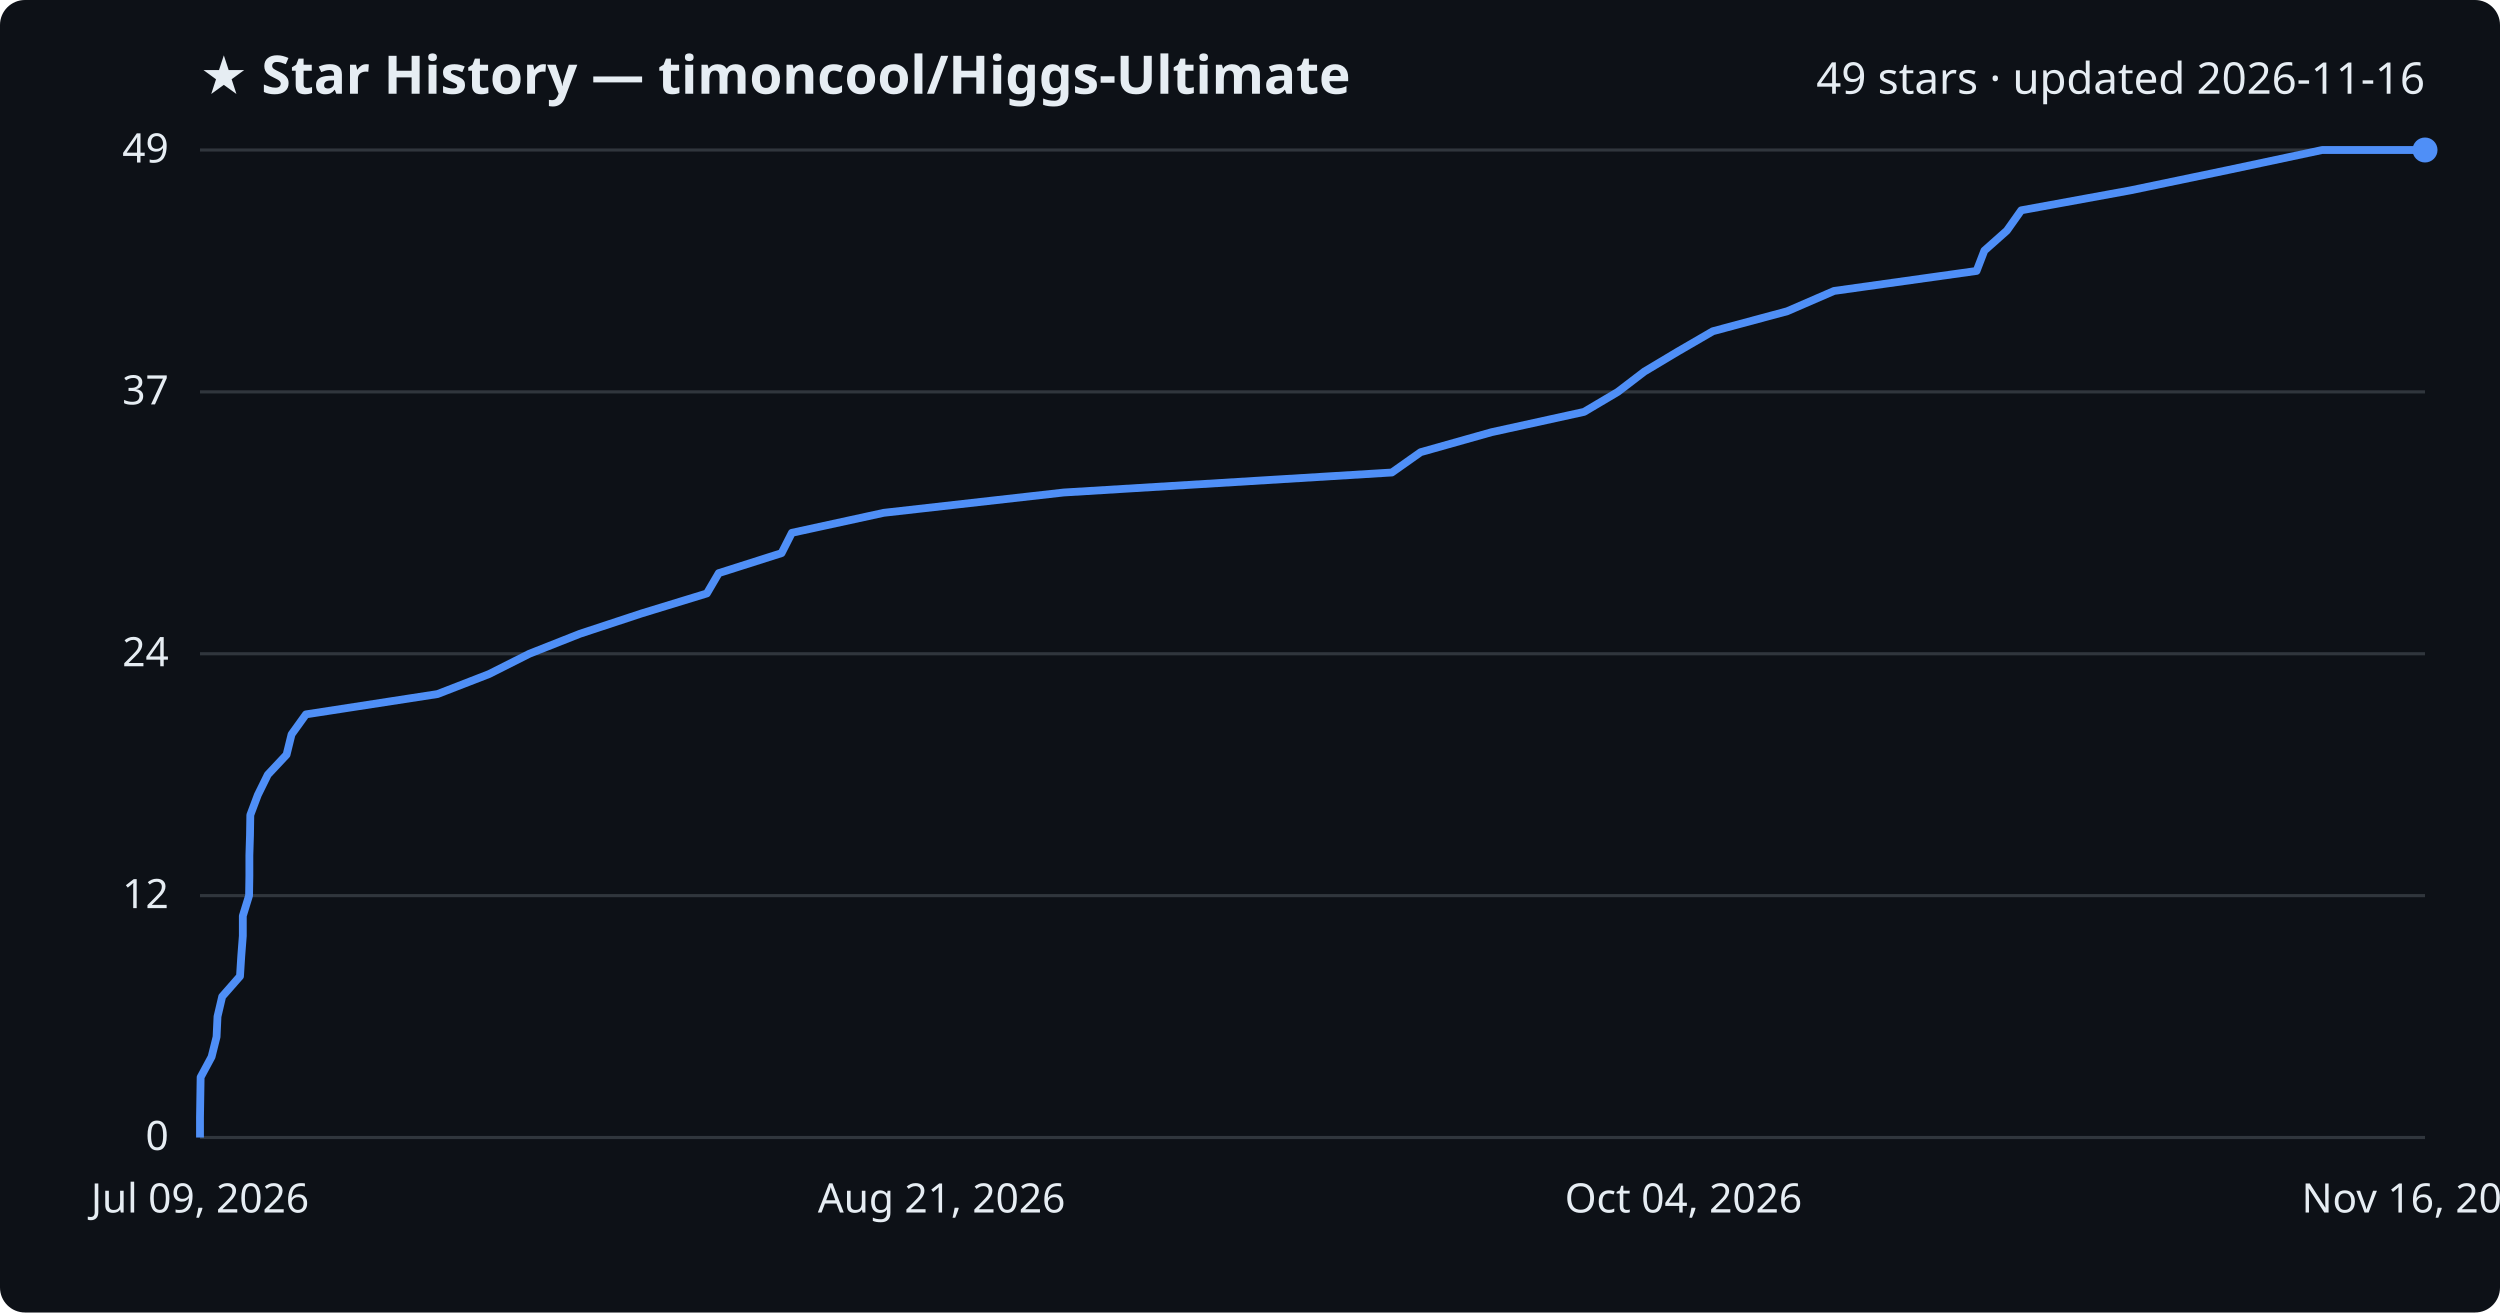
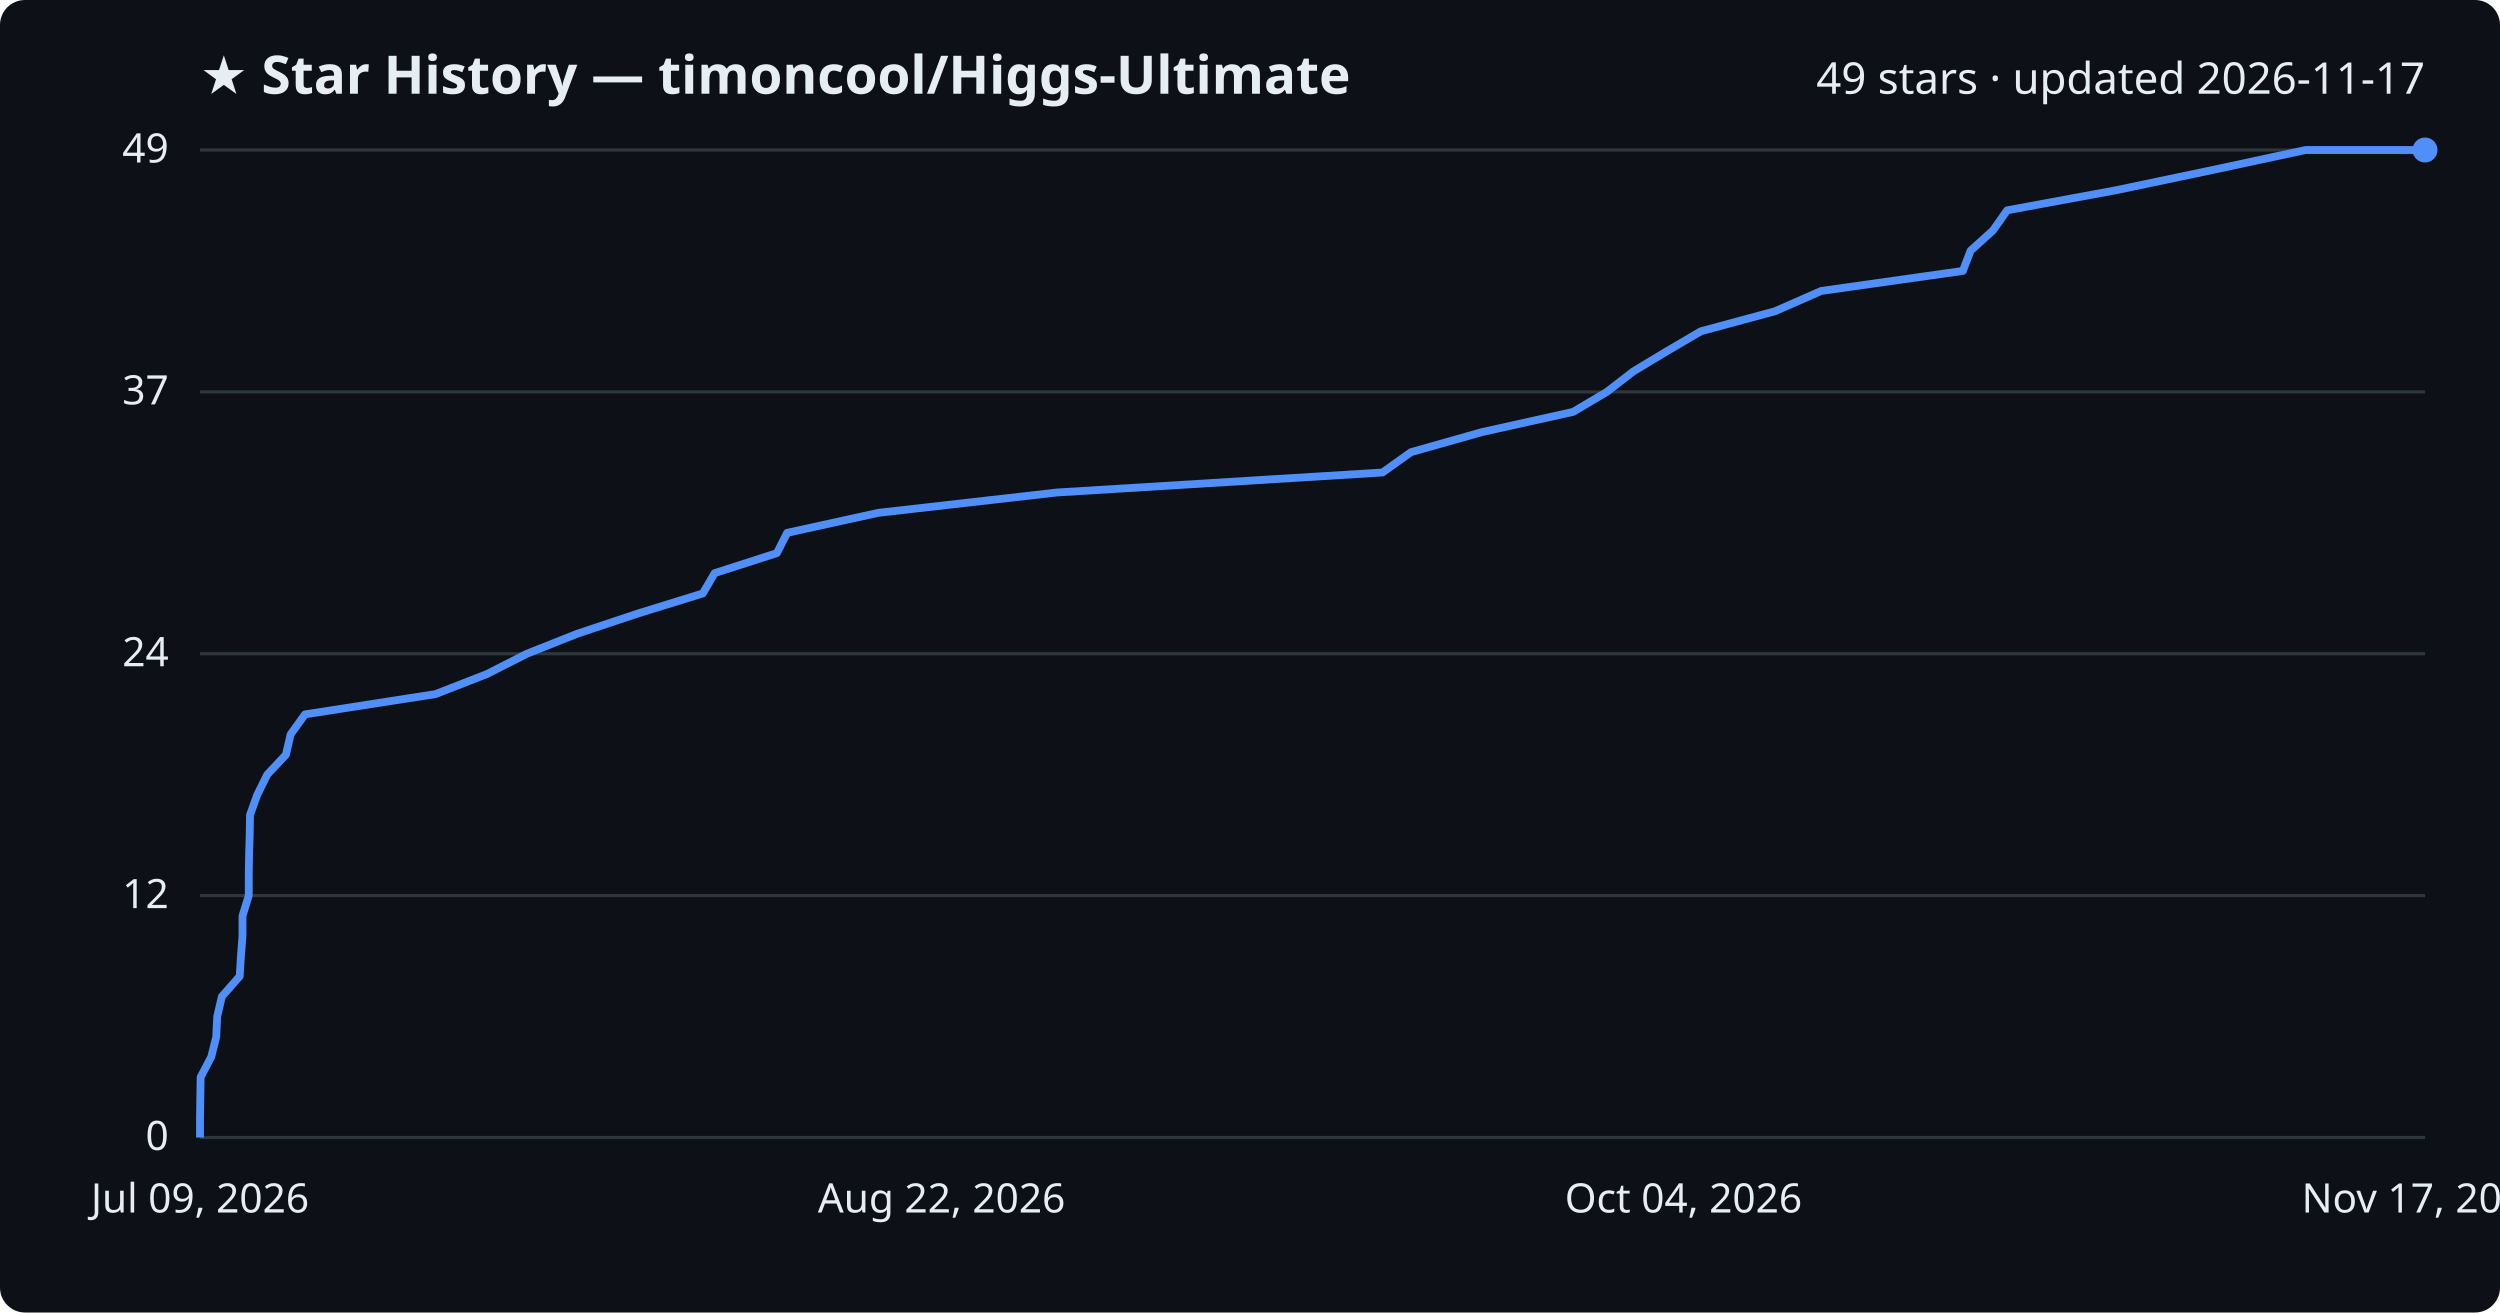
<svg xmlns="http://www.w3.org/2000/svg" viewBox="0 0 800 420" font-family="Segoe UI, sans-serif">
  <rect width="800" height="420" fill="#0d1117" rx="8" />
  <text x="64" y="30" fill="#e6edf3" font-size="17" font-weight="700">★ Star History — timoncool/Higgs-Ultimate</text>
-   <text x="776" y="30" fill="#e6edf3" font-size="14" text-anchor="end">49 stars · updated 2026-11-16</text>
+   <text x="776" y="30" fill="#e6edf3" font-size="14" text-anchor="end">49 stars · updated 2026-11-17</text>
  <line x1="64" y1="364.0" x2="776" y2="364.0" stroke="#30363d" stroke-width="1" />
  <text x="54" y="368.0" fill="#e6edf3" font-size="13" text-anchor="end">0</text>
  <line x1="64" y1="286.6" x2="776" y2="286.6" stroke="#30363d" stroke-width="1" />
  <text x="54" y="290.6" fill="#e6edf3" font-size="13" text-anchor="end">12</text>
  <line x1="64" y1="209.2" x2="776" y2="209.2" stroke="#30363d" stroke-width="1" />
  <text x="54" y="213.2" fill="#e6edf3" font-size="13" text-anchor="end">24</text>
  <line x1="64" y1="125.4" x2="776" y2="125.4" stroke="#30363d" stroke-width="1" />
  <text x="54" y="129.4" fill="#e6edf3" font-size="13" text-anchor="end">37</text>
  <line x1="64" y1="48.0" x2="776" y2="48.0" stroke="#30363d" stroke-width="1" />
  <text x="54" y="52.0" fill="#e6edf3" font-size="13" text-anchor="end">49</text>
-   <path d="M64.0,364.0 L64.0,357.6 L64.1,351.1 L64.2,344.7 L67.7,338.2 L69.3,331.8 L69.6,325.3 L71.1,318.9 L76.8,312.4 L77.2,306.0 L77.7,299.5 L77.7,293.1 L79.7,286.6 L79.8,280.2 L79.8,273.7 L80.0,267.3 L80.1,260.8 L82.5,254.4 L85.7,247.9 L91.7,241.5 L93.3,235.0 L97.9,228.6 L140.0,222.1 L156.5,215.7 L169.4,209.2 L185.6,202.8 L205.3,196.3 L226.2,189.9 L230.0,183.4 L250.1,177.0 L253.4,170.5 L282.8,164.1 L340.4,157.6 L445.4,151.2 L454.6,144.7 L477.3,138.3 L506.9,131.8 L517.7,125.4 L526.2,118.9 L536.9,112.5 L548.1,106.0 L571.9,99.6 L586.9,93.1 L632.5,86.7 L635.0,80.2 L642.2,73.8 L646.8,67.3 L681.8,60.9 L713.0,54.4 L743.1,48.0 L776.0,48.0" fill="none" stroke="#4f8ff7" stroke-width="2.5" stroke-linejoin="round" />
+   <path d="M64.0,364.0 L64.0,357.6 L64.1,351.1 L64.2,344.7 L67.6,338.2 L69.2,331.8 L69.5,325.3 L71.0,318.9 L76.7,312.4 L77.1,306.0 L77.6,299.5 L77.6,293.1 L79.6,286.6 L79.6,280.2 L79.7,273.7 L79.9,267.3 L80.0,260.8 L82.3,254.4 L85.5,247.9 L91.5,241.5 L93.0,235.0 L97.6,228.6 L139.4,222.1 L155.8,215.7 L168.6,209.2 L184.7,202.8 L204.2,196.3 L224.9,189.9 L228.7,183.4 L248.6,177.0 L251.9,170.5 L281.1,164.1 L338.2,157.6 L442.4,151.2 L451.5,144.7 L474.1,138.3 L503.4,131.8 L514.2,125.4 L522.6,118.9 L533.2,112.5 L544.3,106.0 L568.0,99.6 L582.8,93.1 L628.1,86.7 L630.6,80.2 L637.7,73.8 L642.3,67.3 L677.0,60.9 L708.0,54.4 L737.8,48.0 L776.0,48.0" fill="none" stroke="#4f8ff7" stroke-width="2.5" stroke-linejoin="round" />
  <circle cx="776.0" cy="48.0" r="4" fill="#4f8ff7" />
  <text x="64.0" y="388" fill="#e6edf3" font-size="13" text-anchor="middle">Jul 09, 2026</text>
-   <text x="301.3" y="388" fill="#e6edf3" font-size="13" text-anchor="middle">Aug 21, 2026</text>
+   <text x="301.3" y="388" fill="#e6edf3" font-size="13" text-anchor="middle">Aug 22, 2026</text>
  <text x="538.7" y="388" fill="#e6edf3" font-size="13" text-anchor="middle">Oct 04, 2026</text>
-   <text x="776.0" y="388" fill="#e6edf3" font-size="13" text-anchor="middle">Nov 16, 2026</text>
+   <text x="776.0" y="388" fill="#e6edf3" font-size="13" text-anchor="middle">Nov 17, 2026</text>
</svg>
